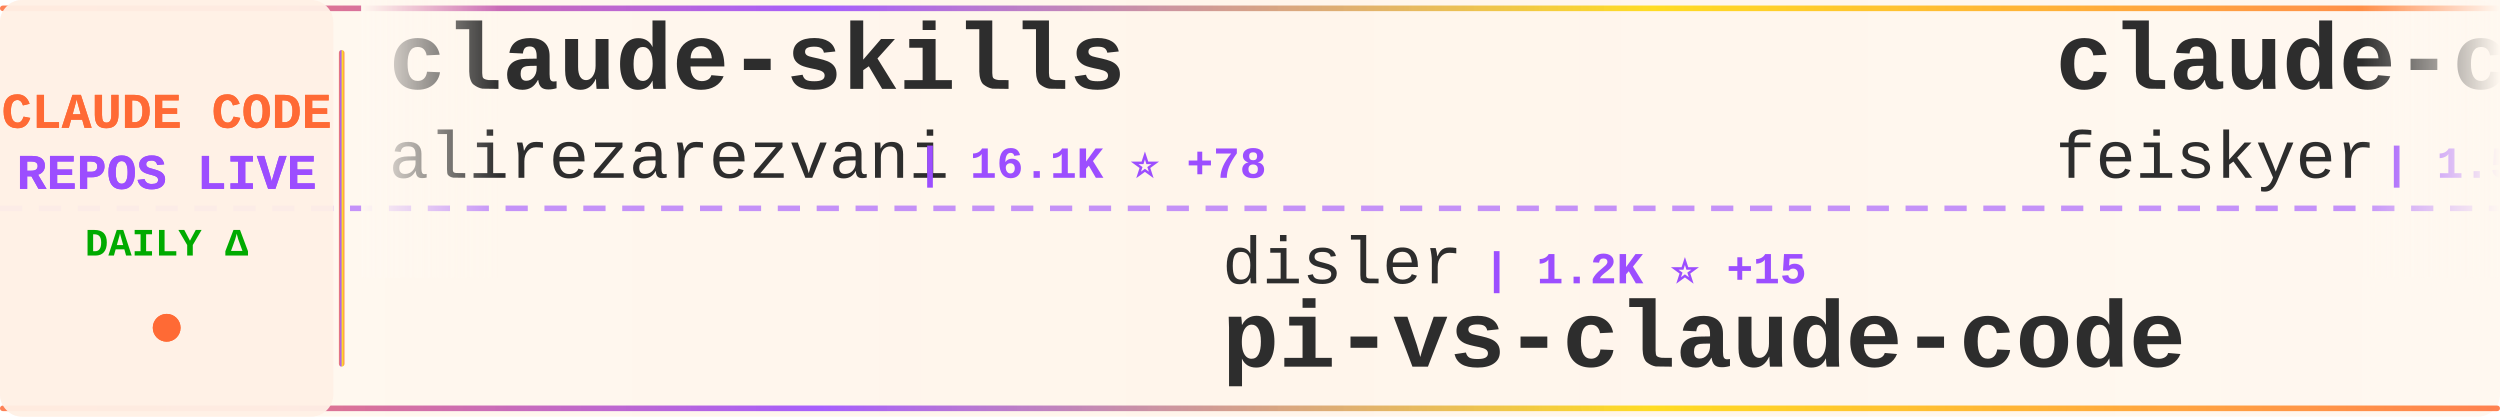
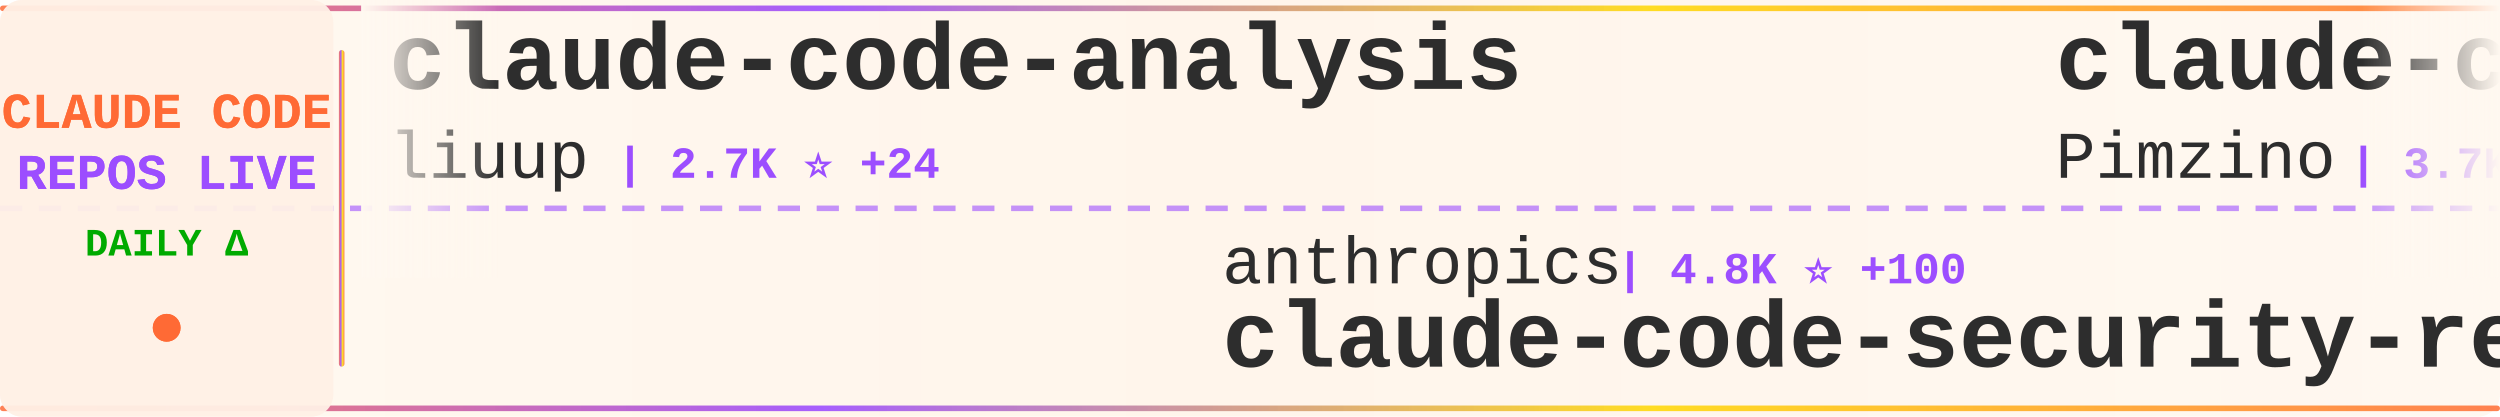
<svg xmlns="http://www.w3.org/2000/svg" width="900" height="150">
  <defs>
    <linearGradient id="tickerBg" x1="0%" y1="0%" x2="100%" y2="0%">
      <stop offset="0%" style="stop-color:#fff8f0;stop-opacity:0.98" />
      <stop offset="50%" style="stop-color:#fff5eb;stop-opacity:1" />
      <stop offset="100%" style="stop-color:#fff8f0;stop-opacity:0.98" />
    </linearGradient>
    <linearGradient id="borderGrad" x1="0%" y1="0%" x2="100%" y2="0%">
      <stop offset="0%" style="stop-color:#FF6B35;stop-opacity:0.85">
        <animate attributeName="stop-opacity" values="0.85;1;0.85" dur="2s" repeatCount="indefinite" />
      </stop>
      <stop offset="33%" style="stop-color:#9C4EFF;stop-opacity:0.9">
        <animate attributeName="stop-opacity" values="0.9;1;0.9" dur="2.2s" repeatCount="indefinite" />
      </stop>
      <stop offset="66%" style="stop-color:#FFD700;stop-opacity:0.85">
        <animate attributeName="stop-opacity" values="0.85;1;0.85" dur="1.8s" repeatCount="indefinite" />
      </stop>
      <stop offset="100%" style="stop-color:#FF6B35;stop-opacity:0.85">
        <animate attributeName="stop-opacity" values="0.85;1;0.85" dur="2s" repeatCount="indefinite" />
      </stop>
    </linearGradient>
    <filter id="textGlow">
      <feGaussianBlur stdDeviation="0.15" result="coloredBlur" />
      <feMerge>
        <feMergeNode in="coloredBlur" />
        <feMergeNode in="SourceGraphic" />
      </feMerge>
    </filter>
    <filter id="metricGlow">
      <feGaussianBlur stdDeviation="0.2" result="coloredBlur" />
      <feMerge>
        <feMergeNode in="coloredBlur" />
        <feMergeNode in="SourceGraphic" />
      </feMerge>
    </filter>
    <linearGradient id="leftFade" x1="0%" y1="0%" x2="100%" y2="0%">
      <stop offset="0%" style="stop-color:#fff8f0;stop-opacity:1" />
      <stop offset="100%" style="stop-color:#fff8f0;stop-opacity:0" />
    </linearGradient>
    <linearGradient id="rightFade" x1="0%" y1="0%" x2="100%" y2="0%">
      <stop offset="0%" style="stop-color:#fff8f0;stop-opacity:0" />
      <stop offset="100%" style="stop-color:#fff8f0;stop-opacity:1" />
    </linearGradient>
  </defs>
  <rect width="900" height="150" fill="url(#tickerBg)" rx="8" />
  <rect x="0" y="2" width="900" height="2" fill="url(#borderGrad)" rx="1" />
  <rect x="0" y="146" width="900" height="2" fill="url(#borderGrad)" rx="1" />
  <line x1="0" y1="75" x2="900" y2="75" stroke="#9C4EFF" stroke-width="2" stroke-dasharray="8 6" opacity="0.6" />
  <rect x="0" y="0" width="120" height="150" fill="#fff0e6" opacity="0.95" rx="8" />
  <text x="60" y="46" font-family="'Courier New', monospace" font-size="18" font-weight="bold" fill="#FF6B35" text-anchor="middle" filter="url(#textGlow)">
    CLAUDE CODE
  </text>
  <text x="60" y="68" font-family="'Courier New', monospace" font-size="18" font-weight="bold" fill="#9C4EFF" text-anchor="middle" filter="url(#textGlow)">
    REPOS LIVE
  </text>
  <text x="60" y="92" font-family="'Courier New', monospace" font-size="14" font-weight="bold" fill="#00aa00" text-anchor="middle">
    DAILY Δ
  </text>
  <circle cx="60" cy="118" r="5" fill="#FF6B35" filter="url(#metricGlow)">
    <animate attributeName="r" values="4;6;4" dur="1.5s" repeatCount="indefinite" />
    <animate attributeName="opacity" values="0.6;1;0.6" dur="1.5s" repeatCount="indefinite" />
  </circle>
  <rect x="122" y="18" width="2" height="114" fill="url(#borderGrad)" rx="1" />
  <clipPath id="tickerClip">
    <rect x="130" y="0" width="770" height="150" />
  </clipPath>
  <g clip-path="url(#tickerClip)">
    <g id="tickerItems">
      <animateTransform attributeName="transform" attributeType="XML" type="translate" from="0 0" to="-3000 0" dur="54s" repeatCount="indefinite" />
      <g transform="translate(0, 0)">
-         <text x="140" y="32" font-family="'Courier New', monospace" font-size="34" font-weight="bold" fill="#2d2d2d">claude-skills</text>
-         <text x="140" y="64" font-family="'Courier New', monospace" font-size="24" font-weight="normal" fill="#2d2d2d" opacity="1.0">alirezarezvani</text>
-         <text x="330" y="64" font-family="'Courier New', monospace" font-size="16" font-weight="bold" fill="#9C4EFF"> | 16.1K ⭐ +78</text>
+         <text x="140" y="32" font-family="'Courier New', monospace" font-size="34" font-weight="bold" fill="#2d2d2d">claude-code-analysis</text>
+         <text x="140" y="64" font-family="'Courier New', monospace" font-size="24" font-weight="normal" fill="#2d2d2d" opacity="1.0">liuup</text>
+         <text x="222" y="64" font-family="'Courier New', monospace" font-size="16" font-weight="bold" fill="#9C4EFF"> | 2.7K ⭐ +24</text>
      </g>
      <g transform="translate(300, 0)">
-         <text x="140" y="102" font-family="'Courier New', monospace" font-size="24" font-weight="normal" fill="#2d2d2d" opacity="1.0">disler</text>
-         <text x="234" y="102" font-family="'Courier New', monospace" font-size="16" font-weight="bold" fill="#9C4EFF"> | 1.2K ⭐ +15</text>
-         <text x="140" y="132" font-family="'Courier New', monospace" font-size="34" font-weight="bold" fill="#2d2d2d">pi-vs-claude-code</text>
+         <text x="140" y="102" font-family="'Courier New', monospace" font-size="24" font-weight="normal" fill="#2d2d2d" opacity="1.0">anthropics</text>
+         <text x="282" y="102" font-family="'Courier New', monospace" font-size="16" font-weight="bold" fill="#9C4EFF"> | 4.8K ⭐ +100</text>
+         <text x="140" y="132" font-family="'Courier New', monospace" font-size="34" font-weight="bold" fill="#2d2d2d">claude-code-security-rev...</text>
      </g>
      <g transform="translate(600, 0)">
-         <text x="140" y="32" font-family="'Courier New', monospace" font-size="34" font-weight="bold" fill="#2d2d2d">claude-code-settings</text>
-         <text x="140" y="64" font-family="'Courier New', monospace" font-size="24" font-weight="normal" fill="#2d2d2d" opacity="1.0">feiskyer</text>
-         <text x="258" y="64" font-family="'Courier New', monospace" font-size="16" font-weight="bold" fill="#9C4EFF"> | 1.5K ⭐ +1</text>
+         <text x="140" y="32" font-family="'Courier New', monospace" font-size="34" font-weight="bold" fill="#2d2d2d">claude-code-spec-workflo...</text>
+         <text x="140" y="64" font-family="'Courier New', monospace" font-size="24" font-weight="normal" fill="#2d2d2d" opacity="1.0">Pimzino</text>
+         <text x="246" y="64" font-family="'Courier New', monospace" font-size="16" font-weight="bold" fill="#9C4EFF"> | 3.7K ⭐</text>
      </g>
      <g transform="translate(900, 0)">
-         <text x="140" y="102" font-family="'Courier New', monospace" font-size="24" font-weight="normal" fill="#2d2d2d" opacity="1.0">Cranot</text>
-         <text x="234" y="102" font-family="'Courier New', monospace" font-size="16" font-weight="bold" fill="#9C4EFF"> | 2.8K ⭐ +5</text>
-         <text x="140" y="132" font-family="'Courier New', monospace" font-size="34" font-weight="bold" fill="#2d2d2d">claude-code-guide</text>
+         <text x="140" y="102" font-family="'Courier New', monospace" font-size="24" font-weight="normal" fill="#2d2d2d" opacity="1.0">OneRedOak</text>
+         <text x="270" y="102" font-family="'Courier New', monospace" font-size="16" font-weight="bold" fill="#9C4EFF"> | 3.8K ⭐</text>
+         <text x="140" y="132" font-family="'Courier New', monospace" font-size="34" font-weight="bold" fill="#2d2d2d">claude-code-workflows</text>
      </g>
      <g transform="translate(1200, 0)">
        <text x="140" y="32" font-family="'Courier New', monospace" font-size="34" font-weight="bold" fill="#2d2d2d">claude_codex_bridge</text>
        <text x="140" y="64" font-family="'Courier New', monospace" font-size="24" font-weight="normal" fill="#2d2d2d" opacity="1.0">SeemSeam</text>
-         <text x="258" y="64" font-family="'Courier New', monospace" font-size="16" font-weight="bold" fill="#9C4EFF"> | 2.8K ⭐ +7</text>
+         <text x="258" y="64" font-family="'Courier New', monospace" font-size="16" font-weight="bold" fill="#9C4EFF"> | 2.8K ⭐ +17</text>
      </g>
      <g transform="translate(1500, 0)">
-         <text x="140" y="102" font-family="'Courier New', monospace" font-size="24" font-weight="normal" fill="#2d2d2d" opacity="1.0">rohitg00</text>
-         <text x="258" y="102" font-family="'Courier New', monospace" font-size="16" font-weight="bold" fill="#9C4EFF"> | 1.8K ⭐ +10</text>
-         <text x="140" y="132" font-family="'Courier New', monospace" font-size="34" font-weight="bold" fill="#2d2d2d">awesome-claude-code-tool...</text>
+         <text x="140" y="102" font-family="'Courier New', monospace" font-size="24" font-weight="normal" fill="#2d2d2d" opacity="1.0">JrCx7scC</text>
+         <text x="258" y="102" font-family="'Courier New', monospace" font-size="16" font-weight="bold" fill="#9C4EFF"> | 368 ⭐</text>
+         <text x="140" y="132" font-family="'Courier New', monospace" font-size="34" font-weight="bold" fill="#2d2d2d">claude-code-source</text>
      </g>
      <g transform="translate(1800, 0)">
+         <text x="140" y="32" font-family="'Courier New', monospace" font-size="34" font-weight="bold" fill="#2d2d2d">claude-code-sourcemap</text>
+         <text x="140" y="64" font-family="'Courier New', monospace" font-size="24" font-weight="normal" fill="#2d2d2d" opacity="1.0">ChinaSiro</text>
+         <text x="270" y="64" font-family="'Courier New', monospace" font-size="16" font-weight="bold" fill="#9C4EFF"> | 9.3K ⭐ +11</text>
+       </g>
+       <g transform="translate(2100, 0)">
+         <text x="140" y="102" font-family="'Courier New', monospace" font-size="24" font-weight="normal" fill="#2d2d2d" opacity="1.0">Cranot</text>
+         <text x="234" y="102" font-family="'Courier New', monospace" font-size="16" font-weight="bold" fill="#9C4EFF"> | 2.8K ⭐ +3</text>
+         <text x="140" y="132" font-family="'Courier New', monospace" font-size="34" font-weight="bold" fill="#2d2d2d">claude-code-guide</text>
+       </g>
+       <g transform="translate(2400, 0)">
+         <text x="140" y="32" font-family="'Courier New', monospace" font-size="34" font-weight="bold" fill="#2d2d2d">claude-howto</text>
+         <text x="140" y="64" font-family="'Courier New', monospace" font-size="24" font-weight="normal" fill="#2d2d2d" opacity="1.0">luongnv89</text>
+         <text x="270" y="64" font-family="'Courier New', monospace" font-size="16" font-weight="bold" fill="#9C4EFF"> | 34.1K ⭐ +125</text>
+       </g>
+       <g transform="translate(2700, 0)">
+         <text x="140" y="102" font-family="'Courier New', monospace" font-size="24" font-weight="normal" fill="#2d2d2d" opacity="1.0">nicedreamzapp</text>
+         <text x="318" y="102" font-family="'Courier New', monospace" font-size="16" font-weight="bold" fill="#9C4EFF"> | 2.7K ⭐ +7</text>
+         <text x="140" y="132" font-family="'Courier New', monospace" font-size="34" font-weight="bold" fill="#2d2d2d">claude-code-local</text>
+       </g>
+       <g transform="translate(3000, 0)">
+         <text x="140" y="32" font-family="'Courier New', monospace" font-size="34" font-weight="bold" fill="#2d2d2d">claude-code-analysis</text>
+         <text x="140" y="64" font-family="'Courier New', monospace" font-size="24" font-weight="normal" fill="#2d2d2d" opacity="1.0">liuup</text>
+         <text x="222" y="64" font-family="'Courier New', monospace" font-size="16" font-weight="bold" fill="#9C4EFF"> | 2.7K ⭐ +24</text>
+       </g>
+       <g transform="translate(3300, 0)">
+         <text x="140" y="102" font-family="'Courier New', monospace" font-size="24" font-weight="normal" fill="#2d2d2d" opacity="1.0">anthropics</text>
+         <text x="282" y="102" font-family="'Courier New', monospace" font-size="16" font-weight="bold" fill="#9C4EFF"> | 4.8K ⭐ +100</text>
+         <text x="140" y="132" font-family="'Courier New', monospace" font-size="34" font-weight="bold" fill="#2d2d2d">claude-code-security-rev...</text>
+       </g>
+       <g transform="translate(3600, 0)">
        <text x="140" y="32" font-family="'Courier New', monospace" font-size="34" font-weight="bold" fill="#2d2d2d">claude-code-spec-workflo...</text>
        <text x="140" y="64" font-family="'Courier New', monospace" font-size="24" font-weight="normal" fill="#2d2d2d" opacity="1.0">Pimzino</text>
        <text x="246" y="64" font-family="'Courier New', monospace" font-size="16" font-weight="bold" fill="#9C4EFF"> | 3.7K ⭐</text>
      </g>
-       <g transform="translate(2100, 0)">
-         <text x="140" y="102" font-family="'Courier New', monospace" font-size="24" font-weight="normal" fill="#2d2d2d" opacity="1.0">anthropics</text>
-         <text x="282" y="102" font-family="'Courier New', monospace" font-size="16" font-weight="bold" fill="#9C4EFF"> | 27.4K ⭐ +726</text>
-         <text x="140" y="132" font-family="'Courier New', monospace" font-size="34" font-weight="bold" fill="#2d2d2d">claude-plugins-official</text>
-       </g>
-       <g transform="translate(2400, 0)">
-         <text x="140" y="32" font-family="'Courier New', monospace" font-size="34" font-weight="bold" fill="#2d2d2d">claude-code-source</text>
-         <text x="140" y="64" font-family="'Courier New', monospace" font-size="24" font-weight="normal" fill="#2d2d2d" opacity="1.0">JrCx7scC</text>
-         <text x="258" y="64" font-family="'Courier New', monospace" font-size="16" font-weight="bold" fill="#9C4EFF"> | 368 ⭐</text>
-       </g>
-       <g transform="translate(2700, 0)">
-         <text x="140" y="102" font-family="'Courier New', monospace" font-size="24" font-weight="normal" fill="#2d2d2d" opacity="1.0">Windy3f3f3f3f</text>
-         <text x="318" y="102" font-family="'Courier New', monospace" font-size="16" font-weight="bold" fill="#9C4EFF"> | 1.3K ⭐ +6</text>
-         <text x="140" y="132" font-family="'Courier New', monospace" font-size="34" font-weight="bold" fill="#2d2d2d">claude-code-from-scratch</text>
-       </g>
-       <g transform="translate(3000, 0)">
-         <text x="140" y="32" font-family="'Courier New', monospace" font-size="34" font-weight="bold" fill="#2d2d2d">claude-skills</text>
-         <text x="140" y="64" font-family="'Courier New', monospace" font-size="24" font-weight="normal" fill="#2d2d2d" opacity="1.0">alirezarezvani</text>
-         <text x="330" y="64" font-family="'Courier New', monospace" font-size="16" font-weight="bold" fill="#9C4EFF"> | 16.1K ⭐ +78</text>
-       </g>
-       <g transform="translate(3300, 0)">
-         <text x="140" y="102" font-family="'Courier New', monospace" font-size="24" font-weight="normal" fill="#2d2d2d" opacity="1.0">disler</text>
-         <text x="234" y="102" font-family="'Courier New', monospace" font-size="16" font-weight="bold" fill="#9C4EFF"> | 1.2K ⭐ +15</text>
-         <text x="140" y="132" font-family="'Courier New', monospace" font-size="34" font-weight="bold" fill="#2d2d2d">pi-vs-claude-code</text>
-       </g>
-       <g transform="translate(3600, 0)">
-         <text x="140" y="32" font-family="'Courier New', monospace" font-size="34" font-weight="bold" fill="#2d2d2d">claude-code-settings</text>
-         <text x="140" y="64" font-family="'Courier New', monospace" font-size="24" font-weight="normal" fill="#2d2d2d" opacity="1.0">feiskyer</text>
-         <text x="258" y="64" font-family="'Courier New', monospace" font-size="16" font-weight="bold" fill="#9C4EFF"> | 1.5K ⭐ +1</text>
-       </g>
      <g transform="translate(3900, 0)">
-         <text x="140" y="102" font-family="'Courier New', monospace" font-size="24" font-weight="normal" fill="#2d2d2d" opacity="1.0">Cranot</text>
-         <text x="234" y="102" font-family="'Courier New', monospace" font-size="16" font-weight="bold" fill="#9C4EFF"> | 2.8K ⭐ +5</text>
-         <text x="140" y="132" font-family="'Courier New', monospace" font-size="34" font-weight="bold" fill="#2d2d2d">claude-code-guide</text>
+         <text x="140" y="102" font-family="'Courier New', monospace" font-size="24" font-weight="normal" fill="#2d2d2d" opacity="1.0">OneRedOak</text>
+         <text x="270" y="102" font-family="'Courier New', monospace" font-size="16" font-weight="bold" fill="#9C4EFF"> | 3.8K ⭐</text>
+         <text x="140" y="132" font-family="'Courier New', monospace" font-size="34" font-weight="bold" fill="#2d2d2d">claude-code-workflows</text>
      </g>
    </g>
  </g>
  <rect x="130" y="0" width="50" height="100" fill="url(#leftFade)" />
  <rect x="850" y="0" width="50" height="100" fill="url(#rightFade)" />
</svg>
